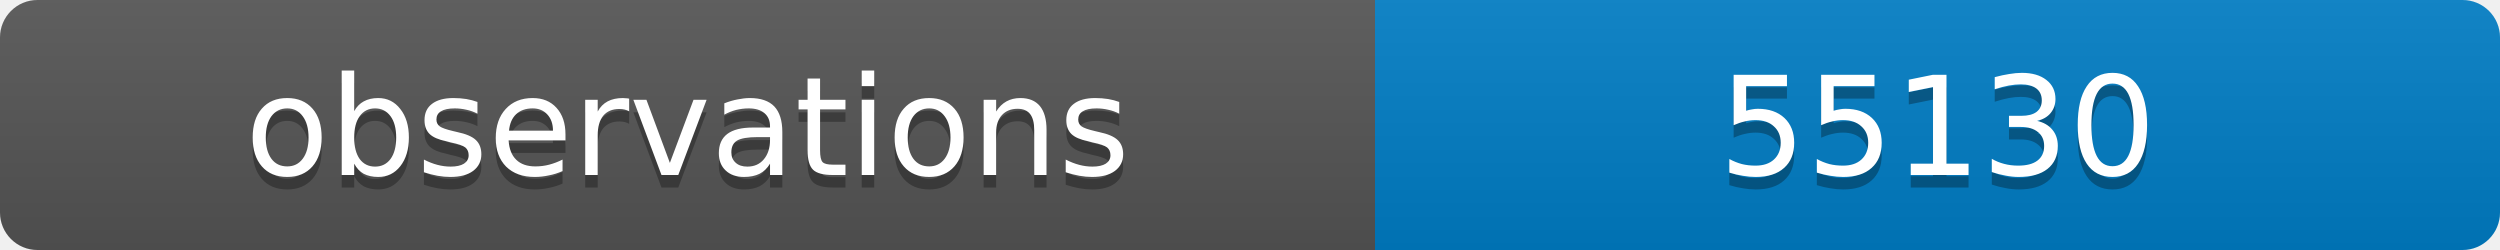
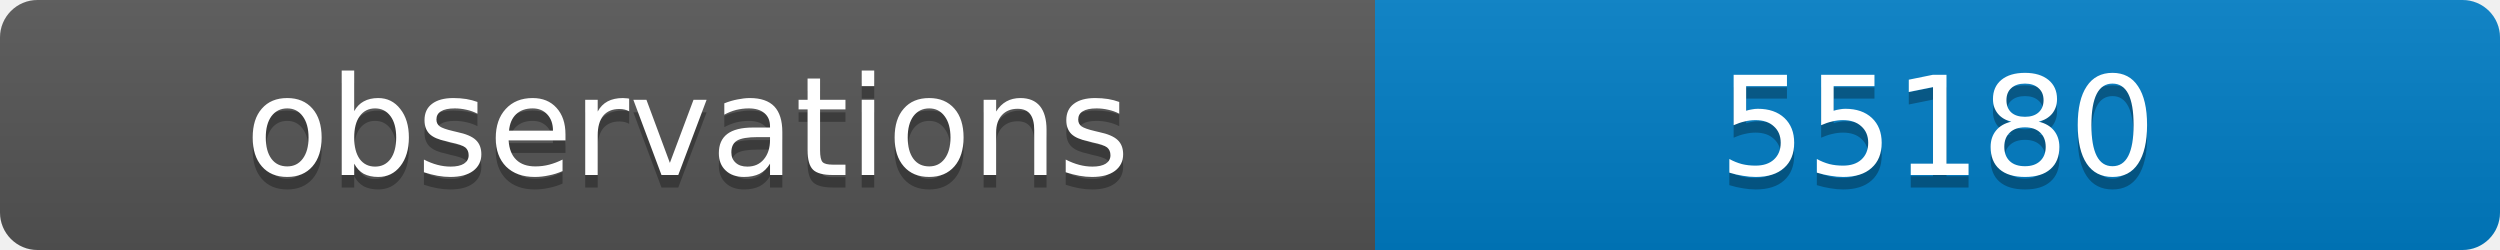
<svg xmlns="http://www.w3.org/2000/svg" width="200" height="20">
  <linearGradient id="b" x2="0" y2="100%">
    <stop offset="0" stop-color="#bbb" stop-opacity=".1" />
    <stop offset="1" stop-opacity=".1" />
  </linearGradient>
  <clipPath id="a">
    <rect width="200" height="20" rx="3" fill="#fff" />
  </clipPath>
  <g clip-path="url(#a)">
    <path fill="#555" d="M0 0h110v20H0z" />
    <path fill="#007ec6" d="M110 0h90v20H110z" />
    <path fill="url(#b)" d="M0 0h200v20H0z" />
  </g>
  <g fill="#fff" text-anchor="middle" font-family="DejaVu Sans,Verdana,Geneva,sans-serif" font-size="11">
    <text x="55" y="15" fill="#010101" fill-opacity=".3">observations</text>
    <text x="55" y="14">observations</text>
-     <text x="155" y="15" fill="#010101" fill-opacity=".3">55130</text>
-     <text x="155" y="14">55130</text>
+     <text x="155" y="15" fill="#010101" fill-opacity=".3">55180</text>
+     <text x="155" y="14">55180</text>
  </g>
</svg>
